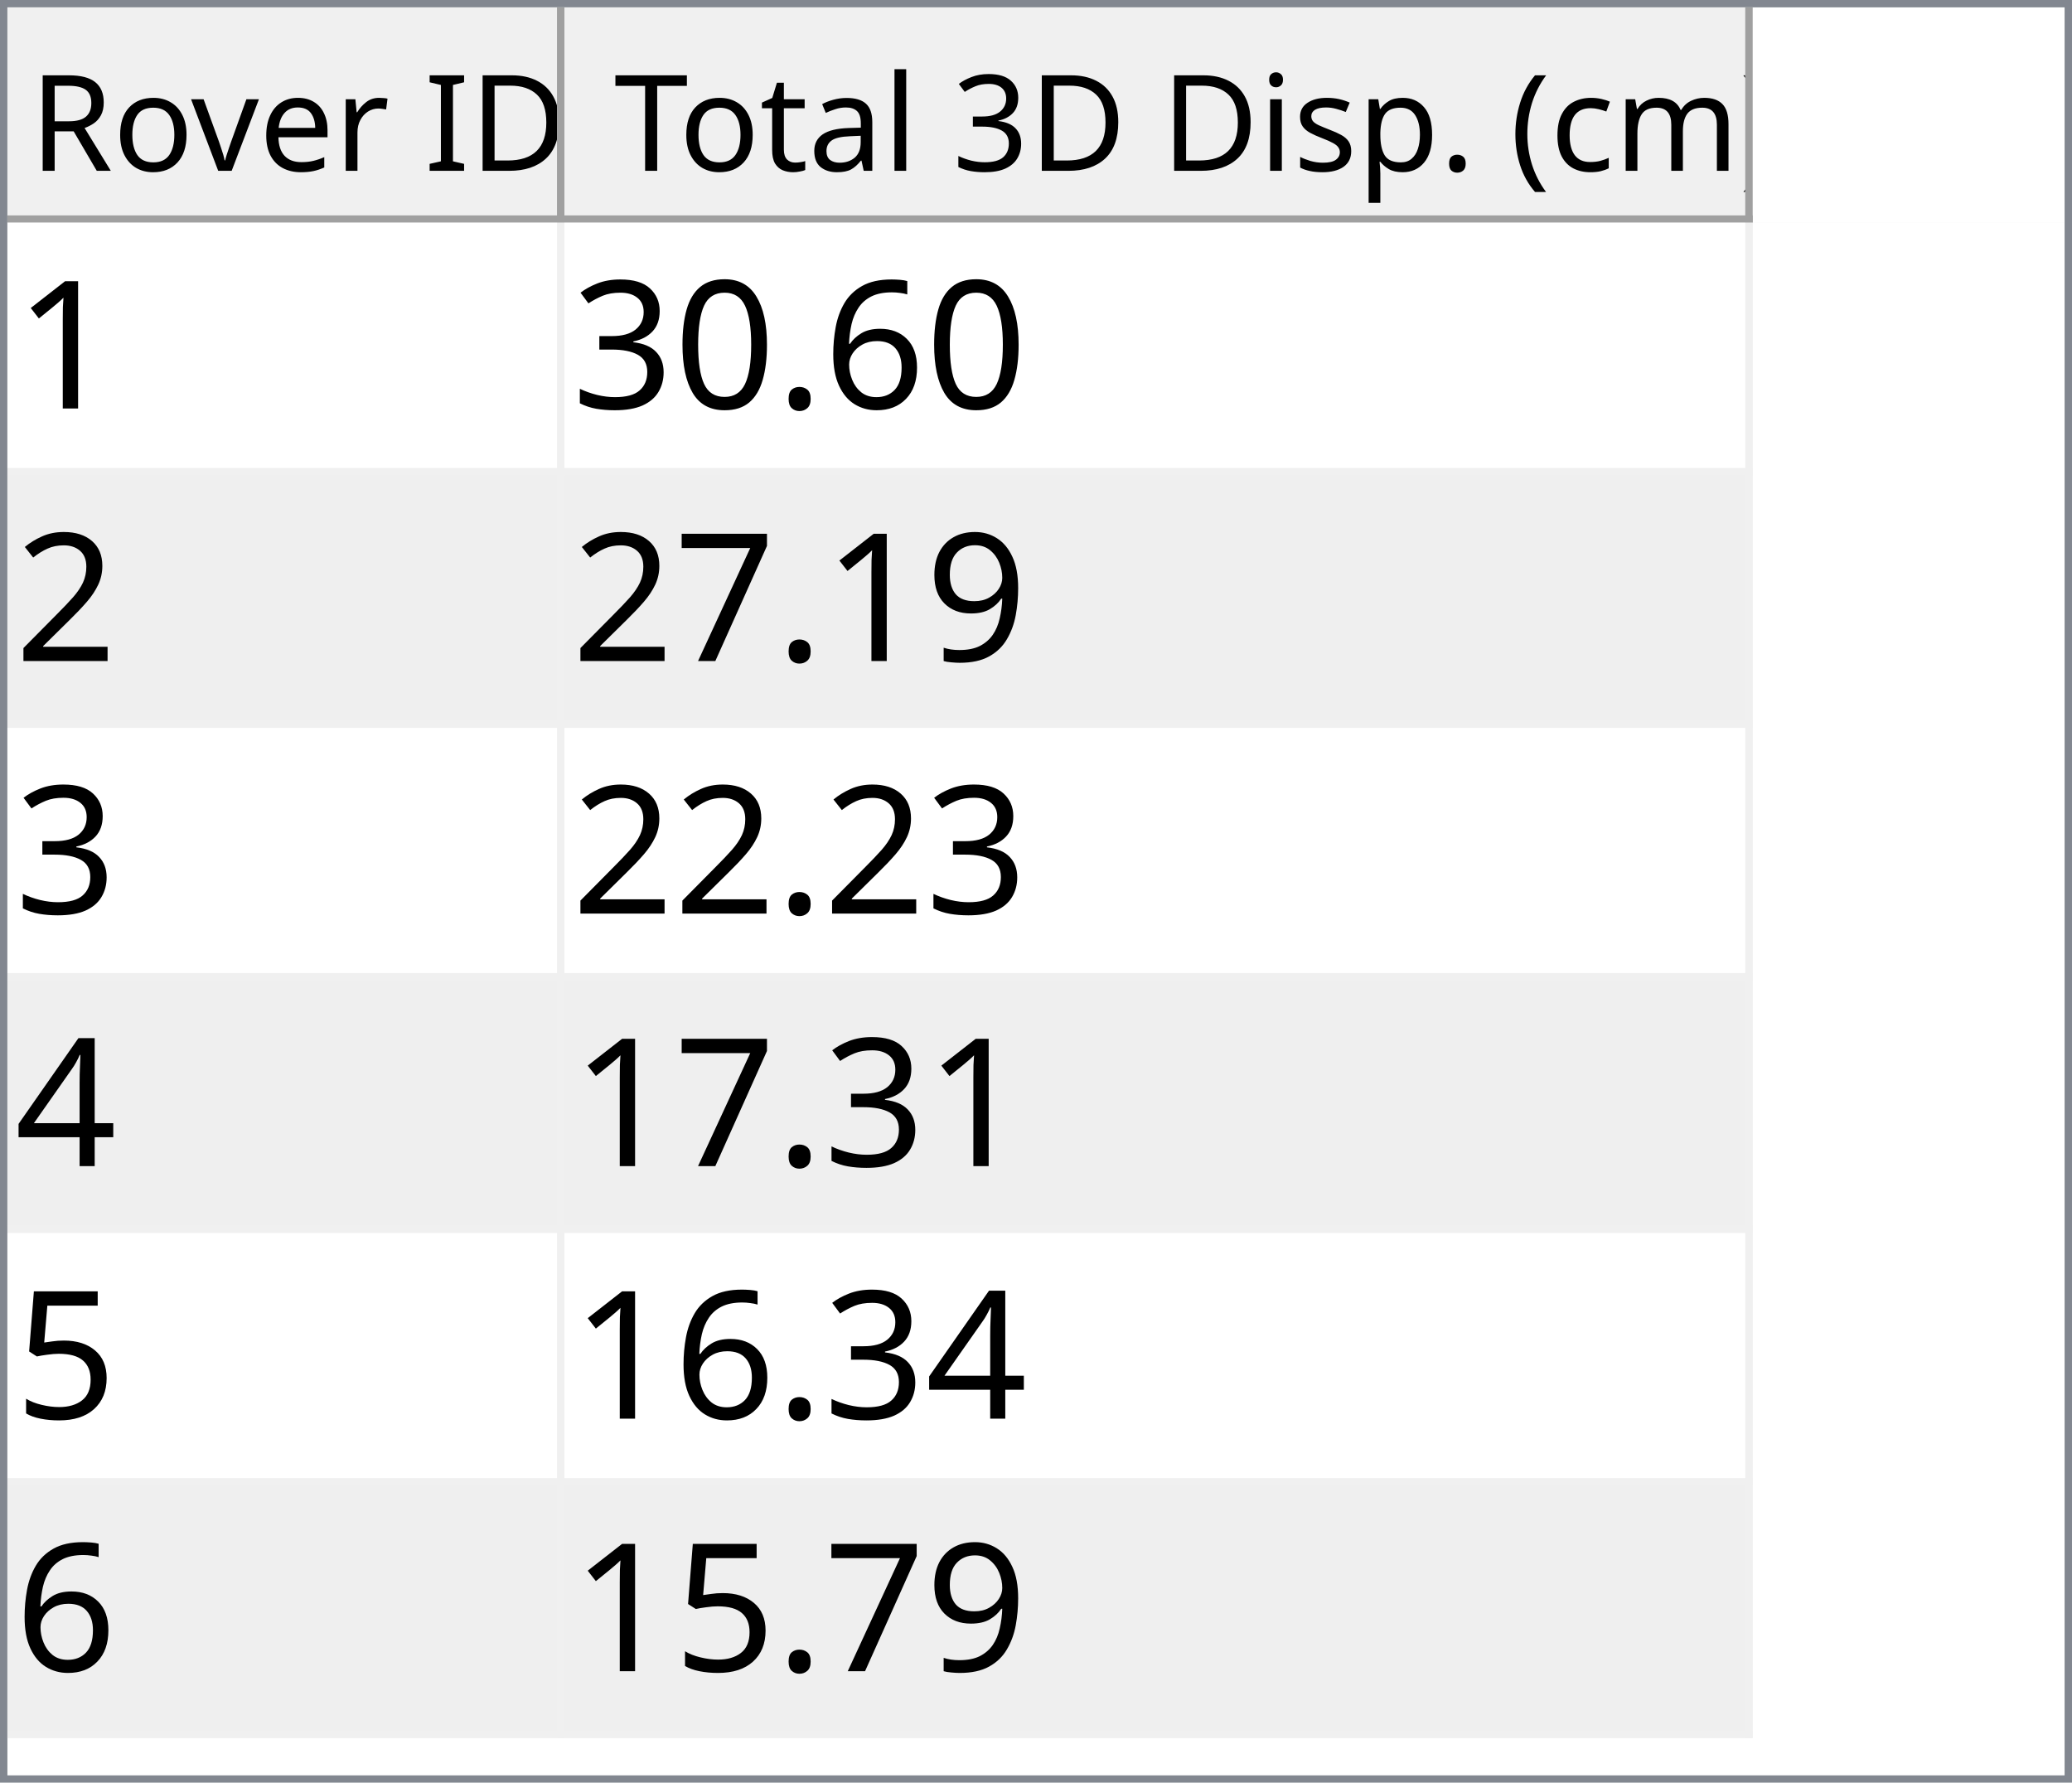
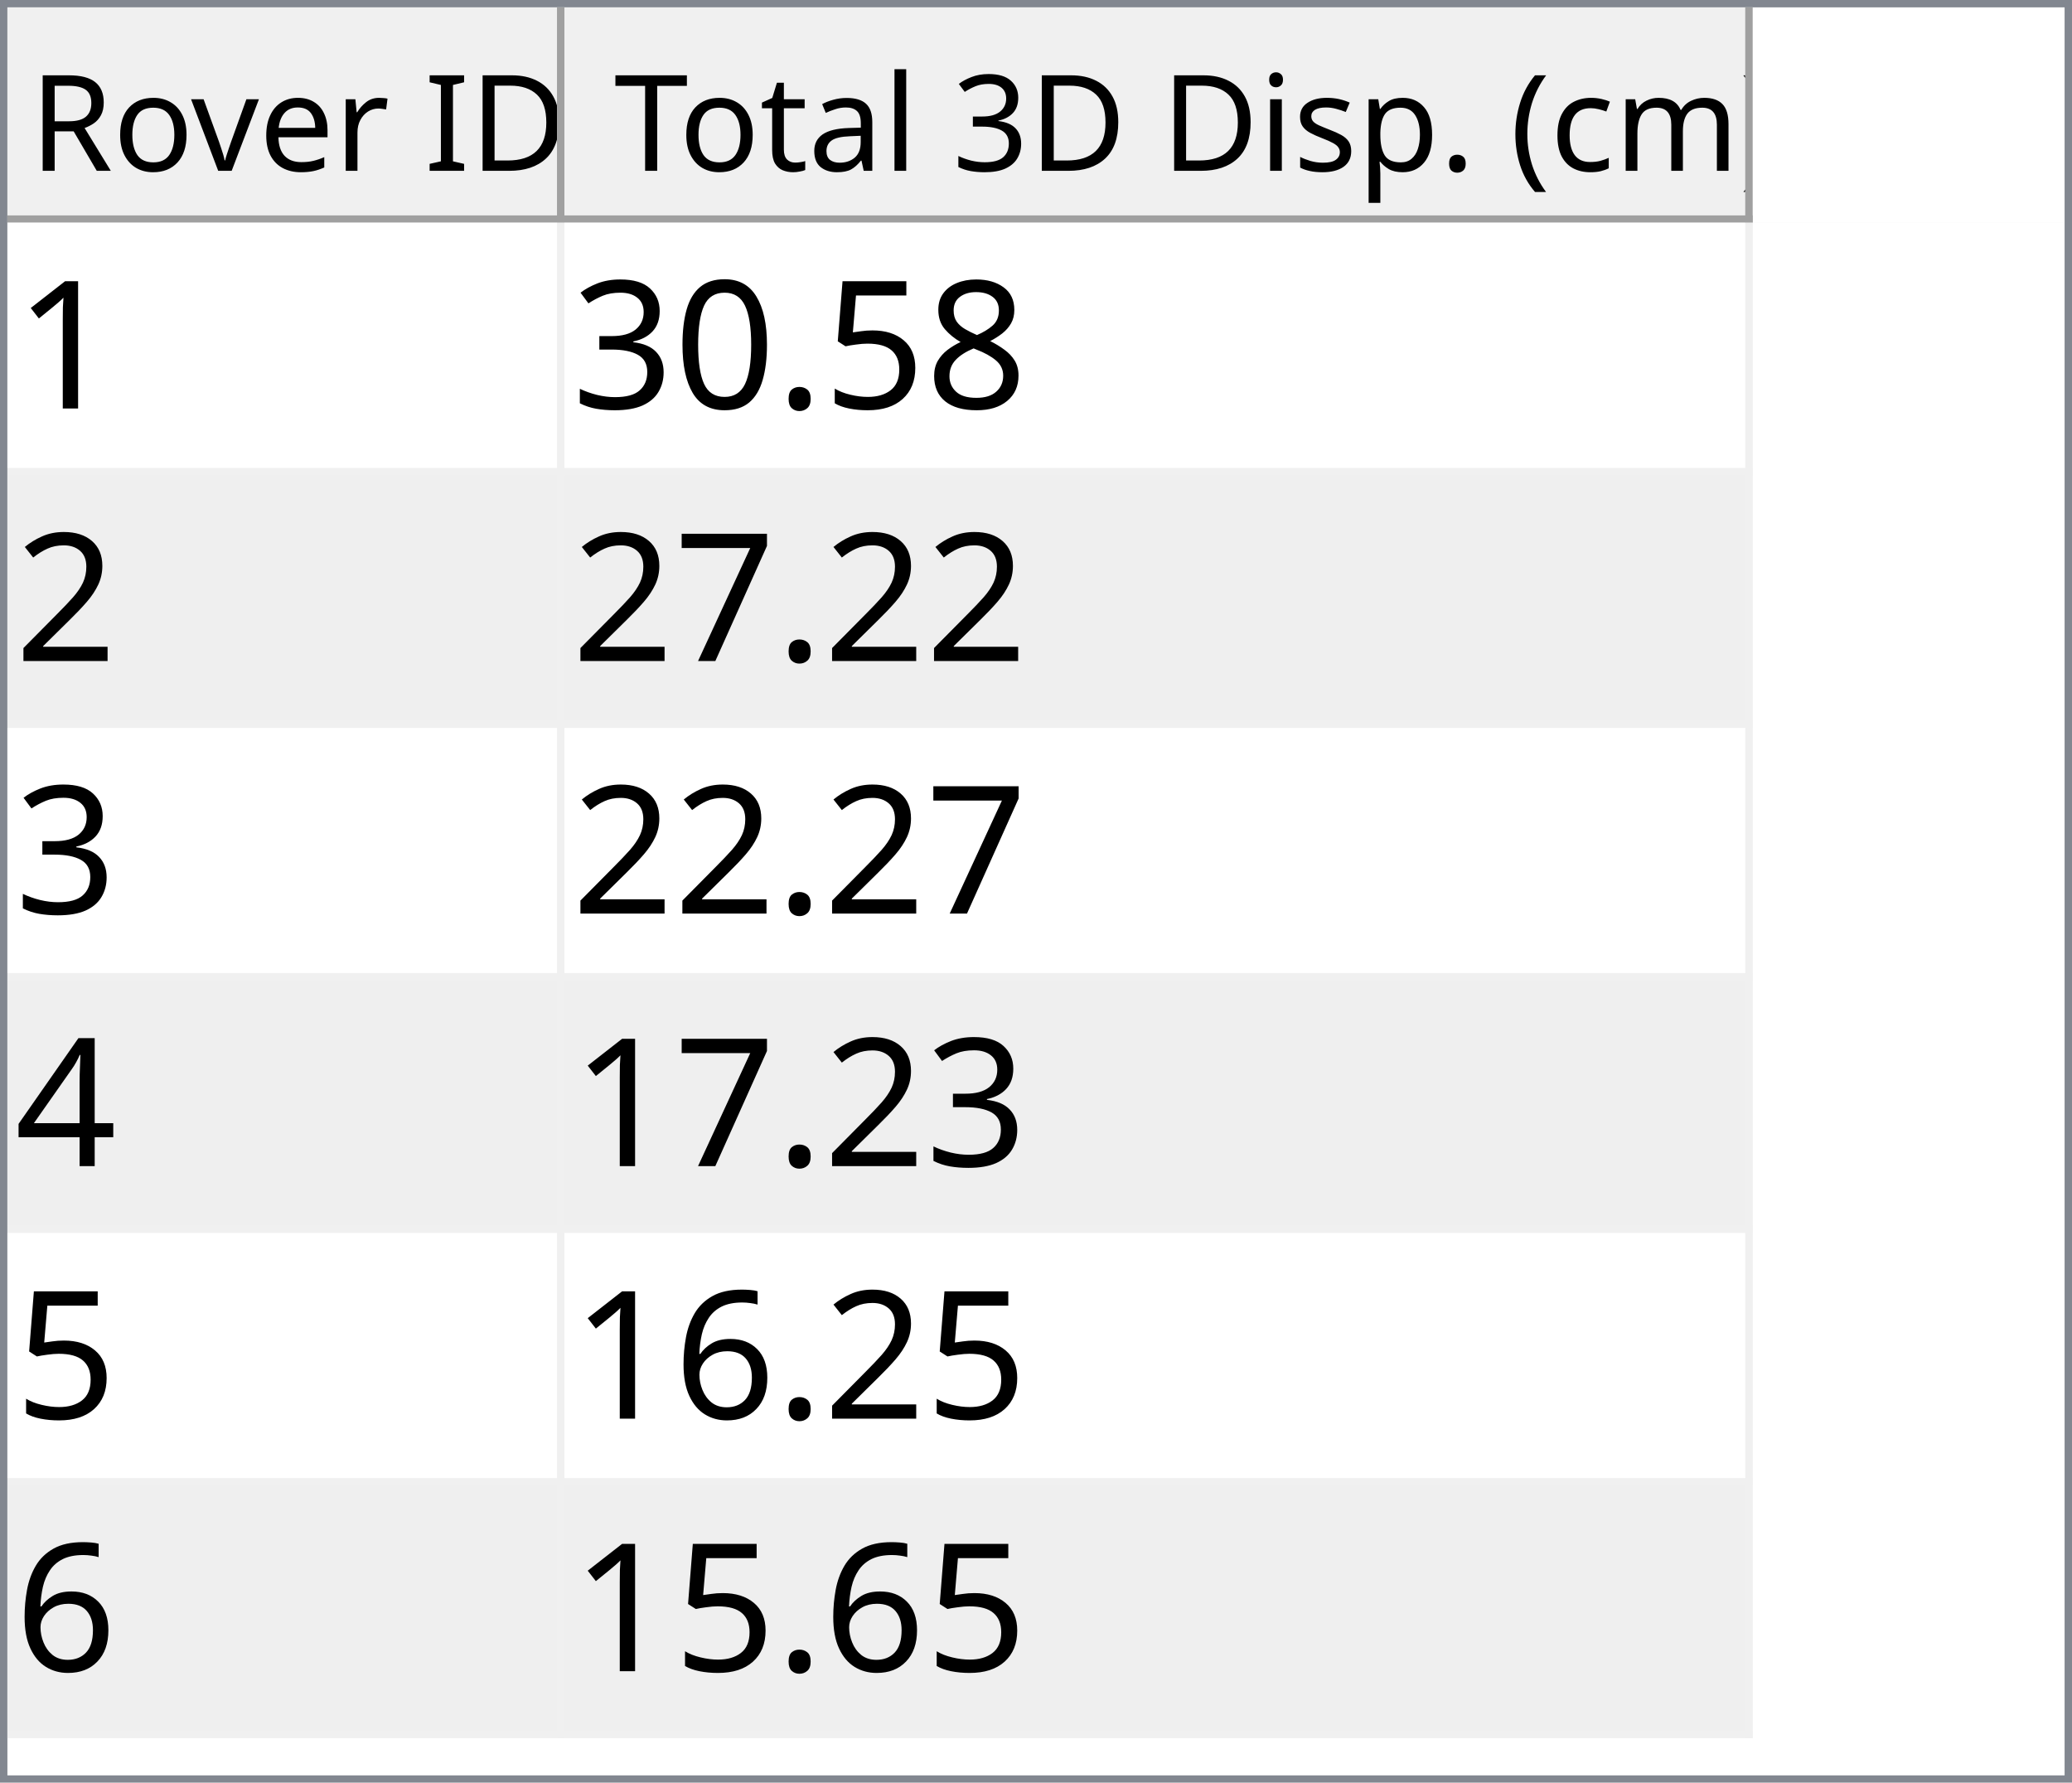
<svg xmlns="http://www.w3.org/2000/svg" style="fill-opacity:1; color-rendering:auto; color-interpolation:auto; text-rendering:auto; stroke:black; stroke-linecap:square; stroke-miterlimit:10; shape-rendering:auto; stroke-opacity:1; fill:black; stroke-dasharray:none; font-weight:normal; stroke-width:1; font-family:'Dialog'; font-style:normal; stroke-linejoin:miter; font-size:12px; stroke-dashoffset:0; image-rendering:auto;" width="279" height="240">
  <defs id="genericDefs" />
  <g>
    <defs id="defs1">
      <clipPath clipPathUnits="userSpaceOnUse" id="clipPath1">
        <path d="M0 0 L279 0 L279 240 L0 240 L0 0 Z" />
      </clipPath>
      <clipPath clipPathUnits="userSpaceOnUse" id="clipPath2">
        <path d="M0 0 L0 240 L279 240 L279 0 Z" />
      </clipPath>
      <clipPath clipPathUnits="userSpaceOnUse" id="clipPath3">
        <path d="M0 0 L0 29 L277 29 L277 0 Z" />
      </clipPath>
      <clipPath clipPathUnits="userSpaceOnUse" id="clipPath4">
        <path d="M0 0 L0 29 L75 29 L75 0 Z" />
      </clipPath>
      <clipPath clipPathUnits="userSpaceOnUse" id="clipPath5">
        <path d="M1 1 L1 28 L74 28 L74 1 Z" />
      </clipPath>
      <clipPath clipPathUnits="userSpaceOnUse" id="clipPath6">
        <path d="M0 0 L0 27 L73 27 L73 0 Z" />
      </clipPath>
      <clipPath clipPathUnits="userSpaceOnUse" id="clipPath7">
        <path d="M-0.5 -0.5 L-0.5 28.5 L74.5 28.5 L74.5 -0.5 Z" />
      </clipPath>
      <clipPath clipPathUnits="userSpaceOnUse" id="clipPath8">
        <path d="M0 0 L0 29 L160 29 L160 0 Z" />
      </clipPath>
      <clipPath clipPathUnits="userSpaceOnUse" id="clipPath9">
        <path d="M1 1 L1 28 L159 28 L159 1 Z" />
      </clipPath>
      <clipPath clipPathUnits="userSpaceOnUse" id="clipPath10">
        <path d="M0 0 L0 27 L158 27 L158 0 Z" />
      </clipPath>
      <clipPath clipPathUnits="userSpaceOnUse" id="clipPath11">
        <path d="M-0.5 -0.5 L-0.5 28.5 L159.5 28.5 L159.5 -0.5 Z" />
      </clipPath>
      <clipPath clipPathUnits="userSpaceOnUse" id="clipPath12">
        <path d="M0 0 L0 209 L277 209 L277 0 Z" />
      </clipPath>
      <clipPath clipPathUnits="userSpaceOnUse" id="clipPath13">
        <path d="M0 0 L0 204 L235 204 L235 0 Z" />
      </clipPath>
      <clipPath clipPathUnits="userSpaceOnUse" id="clipPath14">
        <path d="M-0.5 -0.5 L-0.5 203.5 L234.5 203.5 L234.5 -0.5 Z" />
      </clipPath>
      <clipPath clipPathUnits="userSpaceOnUse" id="clipPath15">
        <path d="M0 0 L0 33 L74 33 L74 0 Z" />
      </clipPath>
      <clipPath clipPathUnits="userSpaceOnUse" id="clipPath16">
        <path d="M0 0 L0 33 L159 33 L159 0 Z" />
      </clipPath>
      <font horiz-adv-x="64.551" id="font1">
        <font-face ascent="107.91" descent="25.098" units-per-em="100" style="font-style:normal; font-family:Segoe UI; font-weight:normal;" />
        <missing-glyph horiz-adv-x="64.551" d="M8.109 0 L8.109 68.266 L56.453 68.266 L56.453 0 L8.109 0 ZM15.328 7.234 L49.219 7.234 L49.219 61.031 L15.328 61.031 L15.328 7.234 Z" />
        <glyph unicode="D" horiz-adv-x="70.117" d="M9.188 0 L9.188 70.016 L28.516 70.016 Q65.531 70.016 65.531 35.891 Q65.531 19.672 55.25 9.836 Q44.969 0 27.734 0 L9.188 0 ZM17.391 62.594 L17.391 7.422 L27.828 7.422 Q41.609 7.422 49.273 14.797 Q56.938 22.172 56.938 35.688 Q56.938 62.594 28.328 62.594 L17.391 62.594 Z" />
        <glyph unicode="I" horiz-adv-x="26.611" d="M17.391 0 L9.188 0 L9.188 70.016 L17.391 70.016 L17.391 0 Z" />
        <glyph unicode=" " horiz-adv-x="27.393" d="" />
        <glyph unicode="r" horiz-adv-x="34.766" d="M34.188 41.891 Q32.078 43.5 28.125 43.5 Q23 43.5 19.555 38.672 Q16.109 33.844 16.109 25.484 L16.109 0 L8.109 0 L8.109 50 L16.109 50 L16.109 39.703 L16.312 39.703 Q18.016 44.969 21.531 47.922 Q25.047 50.875 29.391 50.875 Q32.516 50.875 34.188 50.203 L34.188 41.891 Z" />
        <glyph unicode="e" horiz-adv-x="52.295" d="M48.297 23 L12.984 23 Q13.188 14.656 17.484 10.109 Q21.781 5.562 29.297 5.562 Q37.75 5.562 44.828 11.141 L44.828 3.609 Q38.234 -1.172 27.391 -1.172 Q16.797 -1.172 10.742 5.641 Q4.688 12.453 4.688 24.812 Q4.688 36.469 11.305 43.82 Q17.922 51.172 27.734 51.172 Q37.547 51.172 42.922 44.828 Q48.297 38.484 48.297 27.203 L48.297 23 ZM40.094 29.781 Q40.047 36.719 36.75 40.578 Q33.453 44.438 27.594 44.438 Q21.922 44.438 17.969 40.383 Q14.016 36.328 13.094 29.781 L40.094 29.781 Z" />
        <glyph unicode="v" horiz-adv-x="47.9" d="M47.406 50 L27.484 0 L19.625 0 L0.688 50 L9.469 50 L22.172 13.672 Q23.578 9.672 23.922 6.688 L24.125 6.688 Q24.609 10.453 25.688 13.484 L38.969 50 L47.406 50 Z" />
        <glyph unicode="o" horiz-adv-x="58.594" d="M29 -1.172 Q17.922 -1.172 11.305 5.836 Q4.688 12.844 4.688 24.422 Q4.688 37.016 11.57 44.094 Q18.453 51.172 30.172 51.172 Q41.359 51.172 47.633 44.289 Q53.906 37.406 53.906 25.203 Q53.906 13.234 47.141 6.031 Q40.375 -1.172 29 -1.172 ZM29.594 44.438 Q21.875 44.438 17.383 39.188 Q12.891 33.938 12.891 24.703 Q12.891 15.828 17.43 10.695 Q21.969 5.562 29.594 5.562 Q37.359 5.562 41.531 10.594 Q45.703 15.625 45.703 24.906 Q45.703 34.281 41.531 39.359 Q37.359 44.438 29.594 44.438 Z" />
        <glyph unicode="R" horiz-adv-x="59.814" d="M59.375 0 L49.609 0 L37.891 19.625 Q36.281 22.359 34.766 24.289 Q33.25 26.219 31.664 27.438 Q30.078 28.656 28.25 29.219 Q26.422 29.781 24.125 29.781 L17.391 29.781 L17.391 0 L9.188 0 L9.188 70.016 L30.078 70.016 Q34.672 70.016 38.555 68.867 Q42.438 67.719 45.289 65.375 Q48.141 63.031 49.758 59.547 Q51.375 56.062 51.375 51.375 Q51.375 47.703 50.273 44.656 Q49.172 41.609 47.148 39.211 Q45.125 36.812 42.266 35.133 Q39.406 33.453 35.844 32.516 L35.844 32.328 Q37.594 31.547 38.891 30.547 Q40.188 29.547 41.359 28.18 Q42.531 26.812 43.68 25.078 Q44.828 23.344 46.234 21.047 L59.375 0 ZM17.391 62.594 L17.391 37.203 L28.516 37.203 Q31.594 37.203 34.203 38.133 Q36.812 39.062 38.719 40.797 Q40.625 42.531 41.703 45.047 Q42.781 47.562 42.781 50.688 Q42.781 56.297 39.141 59.445 Q35.5 62.594 28.609 62.594 L17.391 62.594 Z" />
        <glyph unicode=")" horiz-adv-x="30.176" d="M8.297 -15.922 L1.172 -15.922 Q16.406 2.344 16.406 26.812 Q16.406 51.469 1.078 70.016 L8.297 70.016 Q23.531 52.156 23.531 26.703 Q23.531 1.375 8.297 -15.922 Z" />
        <glyph unicode="m" horiz-adv-x="86.133" d="M79.109 0 L71.094 0 L71.094 28.719 Q71.094 37.016 68.531 40.727 Q65.969 44.438 59.906 44.438 Q54.781 44.438 51.195 39.75 Q47.609 35.062 47.609 28.516 L47.609 0 L39.594 0 L39.594 29.688 Q39.594 44.438 28.219 44.438 Q22.953 44.438 19.531 40.016 Q16.109 35.594 16.109 28.516 L16.109 0 L8.109 0 L8.109 50 L16.109 50 L16.109 42.094 L16.312 42.094 Q21.625 51.172 31.844 51.172 Q36.969 51.172 40.773 48.312 Q44.578 45.453 46 40.828 Q51.562 51.172 62.594 51.172 Q79.109 51.172 79.109 30.812 L79.109 0 Z" />
        <glyph unicode="c" horiz-adv-x="46.191" d="M42.188 2.297 Q36.422 -1.172 28.516 -1.172 Q17.828 -1.172 11.258 5.789 Q4.688 12.75 4.688 23.828 Q4.688 36.188 11.766 43.68 Q18.844 51.172 30.672 51.172 Q37.25 51.172 42.281 48.734 L42.281 40.531 Q36.719 44.438 30.375 44.438 Q22.703 44.438 17.797 38.945 Q12.891 33.453 12.891 24.516 Q12.891 15.719 17.508 10.641 Q22.125 5.562 29.891 5.562 Q36.422 5.562 42.188 9.906 L42.188 2.297 Z" />
        <glyph unicode="(" horiz-adv-x="30.176" d="M29.109 -15.922 L21.969 -15.922 Q6.844 1.375 6.844 26.703 Q6.844 52.156 21.969 70.016 L29.203 70.016 Q13.875 51.469 13.875 26.812 Q13.875 2.344 29.109 -15.922 Z" />
        <glyph unicode="." horiz-adv-x="21.68" d="M10.891 -1.078 Q8.641 -1.078 7.055 0.539 Q5.469 2.156 5.469 4.391 Q5.469 6.641 7.055 8.273 Q8.641 9.906 10.891 9.906 Q13.188 9.906 14.797 8.273 Q16.406 6.641 16.406 4.391 Q16.406 2.156 14.797 0.539 Q13.188 -1.078 10.891 -1.078 Z" />
        <glyph unicode="p" horiz-adv-x="58.789" d="M16.312 7.234 L16.109 7.234 L16.109 -23 L8.109 -23 L8.109 50 L16.109 50 L16.109 41.219 L16.312 41.219 Q22.219 51.172 33.594 51.172 Q43.266 51.172 48.688 44.461 Q54.109 37.75 54.109 26.469 Q54.109 13.922 48 6.375 Q41.891 -1.172 31.297 -1.172 Q21.578 -1.172 16.312 7.234 ZM16.109 27.391 L16.109 20.406 Q16.109 14.203 20.141 9.883 Q24.172 5.562 30.375 5.562 Q37.641 5.562 41.773 11.133 Q45.906 16.703 45.906 26.609 Q45.906 34.969 42.047 39.703 Q38.188 44.438 31.594 44.438 Q24.609 44.438 20.359 39.578 Q16.109 34.719 16.109 27.391 Z" />
        <glyph unicode="s" horiz-adv-x="42.432" d="M5.078 1.812 L5.078 10.406 Q11.625 5.562 19.484 5.562 Q30.031 5.562 30.031 12.594 Q30.031 14.594 29.125 15.992 Q28.219 17.391 26.68 18.461 Q25.141 19.531 23.07 20.383 Q21 21.234 18.609 22.172 Q15.281 23.484 12.766 24.828 Q10.25 26.172 8.57 27.859 Q6.891 29.547 6.031 31.695 Q5.172 33.844 5.172 36.719 Q5.172 40.234 6.789 42.945 Q8.406 45.656 11.086 47.484 Q13.766 49.312 17.211 50.242 Q20.656 51.172 24.312 51.172 Q30.812 51.172 35.938 48.922 L35.938 40.828 Q30.422 44.438 23.25 44.438 Q21 44.438 19.195 43.922 Q17.391 43.406 16.094 42.477 Q14.797 41.547 14.086 40.258 Q13.375 38.969 13.375 37.406 Q13.375 35.453 14.086 34.133 Q14.797 32.812 16.164 31.789 Q17.531 30.766 19.484 29.938 Q21.438 29.109 23.922 28.125 Q27.25 26.859 29.883 25.516 Q32.516 24.172 34.375 22.484 Q36.234 20.797 37.234 18.602 Q38.234 16.406 38.234 13.375 Q38.234 9.672 36.602 6.938 Q34.969 4.203 32.234 2.398 Q29.5 0.594 25.93 -0.289 Q22.359 -1.172 18.453 -1.172 Q10.75 -1.172 5.078 1.812 Z" />
        <glyph unicode="i" horiz-adv-x="24.219" d="M12.203 62.703 Q10.062 62.703 8.547 64.164 Q7.031 65.625 7.031 67.875 Q7.031 70.125 8.547 71.609 Q10.062 73.094 12.203 73.094 Q14.406 73.094 15.945 71.609 Q17.484 70.125 17.484 67.875 Q17.484 65.719 15.945 64.211 Q14.406 62.703 12.203 62.703 ZM16.109 0 L8.109 0 L8.109 50 L16.109 50 L16.109 0 Z" />
        <glyph unicode="3" horiz-adv-x="53.906" d="M46.531 19.828 Q46.531 15.094 44.75 11.211 Q42.969 7.328 39.719 4.57 Q36.469 1.812 31.93 0.297 Q27.391 -1.219 21.922 -1.219 Q11.922 -1.219 6 2.594 L6 11.188 Q13.094 5.609 22.219 5.609 Q25.875 5.609 28.828 6.539 Q31.781 7.469 33.906 9.227 Q36.031 10.984 37.18 13.477 Q38.328 15.969 38.328 19.094 Q38.328 32.812 18.797 32.812 L12.984 32.812 L12.984 39.594 L18.5 39.594 Q35.797 39.594 35.797 52.484 Q35.797 64.406 22.609 64.406 Q15.188 64.406 8.688 59.422 L8.688 67.188 Q15.375 71.188 24.609 71.188 Q29 71.188 32.57 69.969 Q36.141 68.75 38.68 66.555 Q41.219 64.359 42.609 61.281 Q44 58.203 44 54.5 Q44 40.672 30.031 36.719 L30.031 36.531 Q33.594 36.141 36.625 34.797 Q39.656 33.453 41.852 31.305 Q44.047 29.156 45.289 26.25 Q46.531 23.344 46.531 19.828 Z" />
        <glyph unicode="l" horiz-adv-x="24.219" d="M16.109 0 L8.109 0 L8.109 74.031 L16.109 74.031 L16.109 0 Z" />
        <glyph unicode="a" horiz-adv-x="50.879" d="M43.891 0 L35.891 0 L35.891 7.812 L35.688 7.812 Q30.469 -1.172 20.312 -1.172 Q12.844 -1.172 8.617 2.781 Q4.391 6.734 4.391 13.281 Q4.391 27.297 20.906 29.594 L35.891 31.688 Q35.891 44.438 25.594 44.438 Q16.547 44.438 9.281 38.281 L9.281 46.484 Q16.656 51.172 26.266 51.172 Q43.891 51.172 43.891 32.516 L43.891 0 ZM35.891 25.297 L23.828 23.641 Q18.266 22.859 15.43 20.875 Q12.594 18.891 12.594 13.875 Q12.594 10.203 15.211 7.883 Q17.828 5.562 22.172 5.562 Q28.125 5.562 32.008 9.742 Q35.891 13.922 35.891 20.312 L35.891 25.297 Z" />
        <glyph unicode="t" horiz-adv-x="33.887" d="M31.297 0.484 Q28.469 -1.078 23.828 -1.078 Q10.688 -1.078 10.688 13.578 L10.688 43.172 L2.094 43.172 L2.094 50 L10.688 50 L10.688 62.203 L18.703 64.797 L18.703 50 L31.297 50 L31.297 43.172 L18.703 43.172 L18.703 14.984 Q18.703 9.969 20.414 7.82 Q22.125 5.672 26.078 5.672 Q29.109 5.672 31.297 7.328 L31.297 0.484 Z" />
        <glyph unicode="T" horiz-adv-x="52.393" d="M50.594 62.594 L30.375 62.594 L30.375 0 L22.172 0 L22.172 62.594 L2 62.594 L2 70.016 L50.594 70.016 L50.594 62.594 Z" />
      </font>
      <font horiz-adv-x="75.0" id="font2">
        <font-face ascent="100.537" descent="21.973" units-per-em="100" style="font-style:normal; font-family:sans-serif; font-weight:normal;" />
        <missing-glyph horiz-adv-x="75.0" d="M12.5 0 L12.5 62.5 L62.5 62.5 L62.5 0 L12.5 0 ZM14.062 1.562 L60.938 1.562 L60.938 60.938 L14.062 60.938 L14.062 1.562 Z" />
        <glyph unicode="1" horiz-adv-x="55.615" d="M37.25 0 L28.469 0 L28.469 56 Q25.297 52.984 20.141 49.953 Q14.984 46.922 10.891 45.406 L10.891 53.906 Q18.266 57.375 23.781 62.305 Q29.297 67.234 31.594 71.875 L37.25 71.875 L37.25 0 Z" />
-         <glyph unicode="6" horiz-adv-x="55.615" d="M49.75 54.047 L41.016 53.375 Q39.844 58.547 37.703 60.891 Q34.125 64.656 28.906 64.656 Q24.703 64.656 21.531 62.312 Q17.391 59.281 14.992 53.469 Q12.594 47.656 12.5 36.922 Q15.672 41.75 20.266 44.094 Q24.859 46.438 29.891 46.438 Q38.672 46.438 44.852 39.969 Q51.031 33.5 51.031 23.25 Q51.031 16.5 48.125 10.719 Q45.219 4.938 40.141 1.859 Q35.062 -1.219 28.609 -1.219 Q17.625 -1.219 10.695 6.859 Q3.766 14.938 3.766 33.5 Q3.766 54.25 11.422 63.672 Q18.109 71.875 29.438 71.875 Q37.891 71.875 43.289 67.141 Q48.688 62.406 49.75 54.047 ZM13.875 23.188 Q13.875 18.656 15.797 14.508 Q17.719 10.359 21.188 8.18 Q24.656 6 28.469 6 Q34.031 6 38.039 10.492 Q42.047 14.984 42.047 22.703 Q42.047 30.125 38.086 34.398 Q34.125 38.672 28.125 38.672 Q22.172 38.672 18.023 34.398 Q13.875 30.125 13.875 23.188 Z" />
+         <glyph unicode="8" horiz-adv-x="55.615" d="M17.672 38.812 Q12.203 40.828 9.57 44.539 Q6.938 48.25 6.938 53.422 Q6.938 61.234 12.555 66.555 Q18.172 71.875 27.484 71.875 Q36.859 71.875 42.578 66.43 Q48.297 60.984 48.297 53.172 Q48.297 48.188 45.68 44.508 Q43.062 40.828 37.75 38.812 Q44.344 36.672 47.781 31.883 Q51.219 27.094 51.219 20.453 Q51.219 11.281 44.727 5.031 Q38.234 -1.219 27.641 -1.219 Q17.047 -1.219 10.547 5.055 Q4.047 11.328 4.047 20.703 Q4.047 27.688 7.594 32.398 Q11.141 37.109 17.672 38.812 ZM15.922 53.719 Q15.922 48.641 19.195 45.414 Q22.469 42.188 27.688 42.188 Q32.766 42.188 36.016 45.383 Q39.266 48.578 39.266 53.219 Q39.266 58.062 35.914 61.359 Q32.562 64.656 27.594 64.656 Q22.562 64.656 19.242 61.43 Q15.922 58.203 15.922 53.719 ZM13.094 20.656 Q13.094 16.891 14.875 13.375 Q16.656 9.859 20.172 7.93 Q23.688 6 27.734 6 Q34.031 6 38.133 10.055 Q42.234 14.109 42.234 20.359 Q42.234 26.703 38.016 30.859 Q33.797 35.016 27.438 35.016 Q21.234 35.016 17.164 30.914 Q13.094 26.812 13.094 20.656 Z" />
+         <glyph unicode="5" horiz-adv-x="55.615" d="M4.156 18.75 L13.375 19.531 Q14.406 12.797 18.141 9.398 Q21.875 6 27.156 6 Q33.5 6 37.891 10.789 Q42.281 15.578 42.281 23.484 Q42.281 31 38.062 35.352 Q33.844 39.703 27 39.703 Q22.75 39.703 19.336 37.773 Q15.922 35.844 13.969 32.766 L5.719 33.844 L12.641 70.609 L48.25 70.609 L48.25 62.203 L19.672 62.203 L15.828 42.969 Q22.266 47.469 29.344 47.469 Q38.719 47.469 45.164 40.969 Q51.609 34.469 51.609 24.266 Q51.609 14.547 45.953 7.469 Q39.062 -1.219 27.156 -1.219 Q17.391 -1.219 11.211 4.25 Q5.031 9.719 4.156 18.75 Z" />
        <glyph unicode="." horiz-adv-x="27.783" d="M9.078 0 L9.078 10.016 L19.094 10.016 L19.094 0 L9.078 0 Z" />
        <glyph unicode="0" horiz-adv-x="55.615" d="M4.156 35.297 Q4.156 48 6.766 55.742 Q9.375 63.484 14.523 67.68 Q19.672 71.875 27.484 71.875 Q33.25 71.875 37.594 69.555 Q41.938 67.234 44.773 62.867 Q47.609 58.5 49.219 52.227 Q50.828 45.953 50.828 35.297 Q50.828 22.703 48.242 14.969 Q45.656 7.234 40.508 3.008 Q35.359 -1.219 27.484 -1.219 Q17.141 -1.219 11.234 6.203 Q4.156 15.141 4.156 35.297 ZM13.188 35.297 Q13.188 17.672 17.312 11.836 Q21.438 6 27.484 6 Q33.547 6 37.672 11.859 Q41.797 17.719 41.797 35.297 Q41.797 52.984 37.672 58.789 Q33.547 64.594 27.391 64.594 Q21.344 64.594 17.719 59.469 Q13.188 52.938 13.188 35.297 Z" />
        <glyph unicode="3" horiz-adv-x="55.615" d="M4.203 18.891 L12.984 20.062 Q14.5 12.594 18.141 9.297 Q21.781 6 27 6 Q33.203 6 37.477 10.297 Q41.75 14.594 41.75 20.953 Q41.75 27 37.797 30.93 Q33.844 34.859 27.734 34.859 Q25.25 34.859 21.531 33.891 L22.516 41.609 Q23.391 41.5 23.922 41.5 Q29.547 41.5 34.039 44.43 Q38.531 47.359 38.531 53.469 Q38.531 58.297 35.258 61.477 Q31.984 64.656 26.812 64.656 Q21.688 64.656 18.266 61.43 Q14.844 58.203 13.875 51.766 L5.078 53.328 Q6.688 62.156 12.398 67.016 Q18.109 71.875 26.609 71.875 Q32.469 71.875 37.398 69.359 Q42.328 66.844 44.945 62.5 Q47.562 58.156 47.562 53.266 Q47.562 48.641 45.07 44.828 Q42.578 41.016 37.703 38.766 Q44.047 37.312 47.562 32.695 Q51.078 28.078 51.078 21.141 Q51.078 11.766 44.242 5.25 Q37.406 -1.266 26.953 -1.266 Q17.531 -1.266 11.305 4.352 Q5.078 9.969 4.203 18.891 Z" />
        <glyph unicode="2" horiz-adv-x="55.615" d="M50.344 8.453 L50.344 0 L3.031 0 Q2.938 3.172 4.047 6.109 Q5.859 10.938 9.836 15.625 Q13.812 20.312 21.344 26.469 Q33.016 36.031 37.117 41.625 Q41.219 47.219 41.219 52.203 Q41.219 57.422 37.477 61.008 Q33.734 64.594 27.734 64.594 Q21.391 64.594 17.578 60.789 Q13.766 56.984 13.719 50.25 L4.688 51.172 Q5.609 61.281 11.664 66.578 Q17.719 71.875 27.938 71.875 Q38.234 71.875 44.242 66.164 Q50.25 60.453 50.25 52 Q50.25 47.703 48.492 43.555 Q46.734 39.406 42.656 34.812 Q38.578 30.219 29.109 22.219 Q21.188 15.578 18.945 13.211 Q16.703 10.844 15.234 8.453 L50.344 8.453 Z" />
-         <glyph unicode="9" horiz-adv-x="55.615" d="M5.469 16.547 L13.922 17.328 Q14.984 11.375 18.016 8.688 Q21.047 6 25.781 6 Q29.828 6 32.883 7.859 Q35.938 9.719 37.891 12.82 Q39.844 15.922 41.164 21.195 Q42.484 26.469 42.484 31.938 Q42.484 32.516 42.438 33.688 Q39.797 29.5 35.234 26.883 Q30.672 24.266 25.344 24.266 Q16.453 24.266 10.305 30.711 Q4.156 37.156 4.156 47.703 Q4.156 58.594 10.578 65.234 Q17 71.875 26.656 71.875 Q33.641 71.875 39.43 68.117 Q45.219 64.359 48.219 57.398 Q51.219 50.438 51.219 37.25 Q51.219 23.531 48.242 15.406 Q45.266 7.281 39.383 3.031 Q33.5 -1.219 25.594 -1.219 Q17.188 -1.219 11.867 3.445 Q6.547 8.109 5.469 16.547 ZM41.453 48.141 Q41.453 55.719 37.43 60.156 Q33.406 64.594 27.734 64.594 Q21.875 64.594 17.531 59.812 Q13.188 55.031 13.188 47.406 Q13.188 40.578 17.312 36.305 Q21.438 32.031 27.484 32.031 Q33.594 32.031 37.523 36.305 Q41.453 40.578 41.453 48.141 Z" />
        <glyph unicode="7" horiz-adv-x="55.615" d="M4.734 62.203 L4.734 70.656 L51.078 70.656 L51.078 63.812 Q44.234 56.547 37.523 44.484 Q30.812 32.422 27.156 19.672 Q24.516 10.688 23.781 0 L14.75 0 Q14.891 8.453 18.062 20.414 Q21.234 32.375 27.172 43.484 Q33.109 54.594 39.797 62.203 L4.734 62.203 Z" />
        <glyph unicode="4" horiz-adv-x="55.615" d="M32.328 0 L32.328 17.141 L1.266 17.141 L1.266 25.203 L33.938 71.578 L41.109 71.578 L41.109 25.203 L50.781 25.203 L50.781 17.141 L41.109 17.141 L41.109 0 L32.328 0 ZM32.328 25.203 L32.328 57.469 L9.906 25.203 L32.328 25.203 Z" />
-         <glyph unicode="5" horiz-adv-x="55.615" d="M4.156 18.75 L13.375 19.531 Q14.406 12.797 18.141 9.398 Q21.875 6 27.156 6 Q33.5 6 37.891 10.789 Q42.281 15.578 42.281 23.484 Q42.281 31 38.062 35.352 Q33.844 39.703 27 39.703 Q22.75 39.703 19.336 37.773 Q15.922 35.844 13.969 32.766 L5.719 33.844 L12.641 70.609 L48.25 70.609 L48.25 62.203 L19.672 62.203 L15.828 42.969 Q22.266 47.469 29.344 47.469 Q38.719 47.469 45.164 40.969 Q51.609 34.469 51.609 24.266 Q51.609 14.547 45.953 7.469 Q39.062 -1.219 27.156 -1.219 Q17.391 -1.219 11.211 4.25 Q5.031 9.719 4.156 18.75 Z" />
+         <glyph unicode="6" horiz-adv-x="55.615" d="M49.75 54.047 L41.016 53.375 Q39.844 58.547 37.703 60.891 Q34.125 64.656 28.906 64.656 Q24.703 64.656 21.531 62.312 Q17.391 59.281 14.992 53.469 Q12.594 47.656 12.5 36.922 Q15.672 41.75 20.266 44.094 Q24.859 46.438 29.891 46.438 Q38.672 46.438 44.852 39.969 Q51.031 33.5 51.031 23.25 Q51.031 16.5 48.125 10.719 Q45.219 4.938 40.141 1.859 Q35.062 -1.219 28.609 -1.219 Q17.625 -1.219 10.695 6.859 Q3.766 14.938 3.766 33.5 Q3.766 54.25 11.422 63.672 Q18.109 71.875 29.438 71.875 Q37.891 71.875 43.289 67.141 Q48.688 62.406 49.75 54.047 ZM13.875 23.188 Q13.875 18.656 15.797 14.508 Q17.719 10.359 21.188 8.18 Q24.656 6 28.469 6 Q34.031 6 38.039 10.492 Q42.047 14.984 42.047 22.703 Q42.047 30.125 38.086 34.398 Q34.125 38.672 28.125 38.672 Q22.172 38.672 18.023 34.398 Q13.875 30.125 13.875 23.188 Z" />
      </font>
    </defs>
    <g style="fill:white; stroke:white;">
      <rect x="0" y="0" width="279" style="clip-path:url(#clipPath1); stroke:none;" height="240" />
    </g>
    <g style="fill:white; text-rendering:optimizeSpeed; color-rendering:optimizeSpeed; image-rendering:optimizeSpeed; shape-rendering:crispEdges; stroke:white; color-interpolation:sRGB;">
      <rect x="0" width="279" height="240" y="0" style="stroke:none;" />
      <path style="stroke:none;" d="M0 240 L279 240 L279 0 L0 0 Z" />
    </g>
    <g style="fill:rgb(240,240,240); font-size:18px; font-family:'Segoe UI'; stroke:rgb(240,240,240);">
      <rect x="0" y="0" width="279" style="clip-path:url(#clipPath2); stroke:none;" height="240" />
    </g>
    <g style="fill:rgb(130,135,144); font-size:18px; font-family:'Segoe UI'; stroke:rgb(130,135,144);">
      <path d="M0 0 L279 0 L279 240 L0 240 L0 0 ZM1 1 L278 1 L278 239 L1 239 L1 1 Z" style="fill-rule:evenodd; clip-path:url(#clipPath2); stroke:none;" />
    </g>
    <g style="fill:white; font-size:18px; font-family:'Segoe UI'; stroke:white;" transform="translate(1,1)">
      <rect x="0" y="0" width="277" style="clip-path:url(#clipPath3); stroke:none;" height="29" />
    </g>
    <g style="fill:rgb(240,240,240); font-size:18px; font-family:'Segoe UI'; stroke:rgb(240,240,240);" transform="translate(1,1)">
      <rect x="0" y="0" width="75" style="clip-path:url(#clipPath4); stroke:none;" height="29" />
    </g>
    <g style="font-family:'Segoe UI'; font-size:18px;" transform="translate(2,2)">
      <text x="2" xml:space="preserve" y="21" style="clip-path:url(#clipPath6); stroke:none;">Rover ID</text>
    </g>
    <g transform="translate(1.5,1.5)" style="fill:rgb(160,160,160); font-size:18px; font-family:'Segoe UI'; stroke:rgb(160,160,160); stroke-linejoin:bevel;">
      <line x1="74" x2="74" y1="0" style="fill:none; clip-path:url(#clipPath7);" y2="28" />
    </g>
    <g transform="matrix(1,0,0,1,1,1) translate(0.5,0.5)" style="fill:rgb(160,160,160); font-size:18px; font-family:'Segoe UI'; stroke:rgb(160,160,160); stroke-linejoin:bevel;">
      <line x1="0" x2="74" y1="28" style="fill:none; clip-path:url(#clipPath7);" y2="28" />
    </g>
    <g style="fill:rgb(240,240,240); font-size:18px; font-family:'Segoe UI'; stroke:rgb(240,240,240);" transform="translate(76,1)">
      <rect x="0" y="0" width="160" style="clip-path:url(#clipPath8); stroke:none;" height="29" />
    </g>
    <g style="font-family:'Segoe UI'; font-size:18px;" transform="translate(77,2)">
      <text x="1" xml:space="preserve" y="21" style="clip-path:url(#clipPath10); stroke:none;"> Total 3D Disp. (cm)</text>
    </g>
    <g transform="translate(76.5,1.5)" style="fill:rgb(160,160,160); font-size:18px; font-family:'Segoe UI'; stroke:rgb(160,160,160); stroke-linejoin:bevel;">
      <line x1="159" x2="159" y1="0" style="fill:none; clip-path:url(#clipPath11);" y2="28" />
    </g>
    <g transform="matrix(1,0,0,1,76,1) translate(0.5,0.5)" style="fill:rgb(160,160,160); font-size:18px; font-family:'Segoe UI'; stroke:rgb(160,160,160); stroke-linejoin:bevel;">
      <line x1="0" x2="159" y1="28" style="fill:none; clip-path:url(#clipPath11);" y2="28" />
    </g>
    <g style="fill:white; font-size:18px; font-family:'Segoe UI'; stroke:white;" transform="translate(1,30)">
      <rect x="0" y="0" width="277" style="clip-path:url(#clipPath12); stroke:none;" height="209" />
    </g>
    <g style="fill:rgb(240,240,240); font-size:24px; font-family:sans-serif; stroke:rgb(240,240,240);" transform="translate(1,30)">
      <rect x="0" y="0" width="235" style="clip-path:url(#clipPath13); stroke:none;" height="204" />
      <line transform="translate(0.5,0.5)" x1="0" x2="234" y1="33" style="clip-path:url(#clipPath14); fill:none; stroke-linejoin:bevel;" y2="33" />
    </g>
    <g transform="matrix(1,0,0,1,1,30) translate(0.5,0.5)" style="fill:rgb(240,240,240); font-size:24px; font-family:sans-serif; stroke:rgb(240,240,240); stroke-linejoin:bevel;">
      <line x1="0" x2="234" y1="67" style="fill:none; clip-path:url(#clipPath14);" y2="67" />
    </g>
    <g transform="matrix(1,0,0,1,1,30) translate(0.5,0.5)" style="fill:rgb(240,240,240); font-size:24px; font-family:sans-serif; stroke:rgb(240,240,240); stroke-linejoin:bevel;">
      <line x1="0" x2="234" y1="101" style="fill:none; clip-path:url(#clipPath14);" y2="101" />
    </g>
    <g transform="matrix(1,0,0,1,1,30) translate(0.5,0.5)" style="fill:rgb(240,240,240); font-size:24px; font-family:sans-serif; stroke:rgb(240,240,240); stroke-linejoin:bevel;">
      <line x1="0" x2="234" y1="135" style="fill:none; clip-path:url(#clipPath14);" y2="135" />
    </g>
    <g transform="matrix(1,0,0,1,1,30) translate(0.5,0.5)" style="fill:rgb(240,240,240); font-size:24px; font-family:sans-serif; stroke:rgb(240,240,240); stroke-linejoin:bevel;">
      <line x1="0" x2="234" y1="169" style="fill:none; clip-path:url(#clipPath14);" y2="169" />
    </g>
    <g transform="matrix(1,0,0,1,1,30) translate(0.5,0.5)" style="fill:rgb(240,240,240); font-size:24px; font-family:sans-serif; stroke:rgb(240,240,240); stroke-linejoin:bevel;">
      <line x1="0" x2="234" y1="203" style="fill:none; clip-path:url(#clipPath14);" y2="203" />
    </g>
    <g transform="matrix(1,0,0,1,1,30) translate(0.5,0.5)" style="fill:rgb(240,240,240); font-size:24px; font-family:sans-serif; stroke:rgb(240,240,240); stroke-linejoin:bevel;">
      <line x1="74" x2="74" y1="0" style="fill:none; clip-path:url(#clipPath14);" y2="203" />
    </g>
    <g transform="matrix(1,0,0,1,1,30) translate(0.5,0.5)" style="fill:rgb(240,240,240); font-size:24px; font-family:sans-serif; stroke:rgb(240,240,240); stroke-linejoin:bevel;">
      <line x1="234" x2="234" y1="0" style="fill:none; clip-path:url(#clipPath14);" y2="203" />
    </g>
    <g style="fill:white; font-size:24px; font-family:sans-serif; stroke:white;" transform="matrix(1,0,0,1,1,30)">
      <rect x="0" y="0" width="74" style="clip-path:url(#clipPath15); stroke:none;" height="33" />
      <text x="1" y="25" style="fill:black; clip-path:url(#clipPath15); stroke:none;" xml:space="preserve">1</text>
    </g>
    <g style="fill:white; font-size:24px; font-family:sans-serif; stroke:white;" transform="matrix(1,0,0,1,1,30) translate(75,0)">
      <rect x="0" y="0" width="159" style="clip-path:url(#clipPath16); stroke:none;" height="33" />
-       <text x="1" y="25" style="fill:black; clip-path:url(#clipPath16); stroke:none;" xml:space="preserve">30.60</text>
+       <text x="1" y="25" style="fill:black; clip-path:url(#clipPath16); stroke:none;" xml:space="preserve">30.58</text>
    </g>
    <g style="fill:rgb(239,239,239); font-size:24px; font-family:sans-serif; stroke:rgb(239,239,239);" transform="matrix(1,0,0,1,1,30) translate(0,34)">
      <rect x="0" y="0" width="74" style="clip-path:url(#clipPath15); stroke:none;" height="33" />
      <text x="1" y="25" style="fill:black; clip-path:url(#clipPath15); stroke:none;" xml:space="preserve">2</text>
    </g>
    <g style="fill:rgb(239,239,239); font-size:24px; font-family:sans-serif; stroke:rgb(239,239,239);" transform="matrix(1,0,0,1,1,30) translate(75,34)">
      <rect x="0" y="0" width="159" style="clip-path:url(#clipPath16); stroke:none;" height="33" />
-       <text x="1" y="25" style="fill:black; clip-path:url(#clipPath16); stroke:none;" xml:space="preserve">27.19</text>
+       <text x="1" y="25" style="fill:black; clip-path:url(#clipPath16); stroke:none;" xml:space="preserve">27.22</text>
    </g>
    <g style="fill:white; font-size:24px; font-family:sans-serif; stroke:white;" transform="matrix(1,0,0,1,1,30) translate(0,68)">
      <rect x="0" y="0" width="74" style="clip-path:url(#clipPath15); stroke:none;" height="33" />
      <text x="1" y="25" style="fill:black; clip-path:url(#clipPath15); stroke:none;" xml:space="preserve">3</text>
    </g>
    <g style="fill:white; font-size:24px; font-family:sans-serif; stroke:white;" transform="matrix(1,0,0,1,1,30) translate(75,68)">
      <rect x="0" y="0" width="159" style="clip-path:url(#clipPath16); stroke:none;" height="33" />
-       <text x="1" y="25" style="fill:black; clip-path:url(#clipPath16); stroke:none;" xml:space="preserve">22.23</text>
+       <text x="1" y="25" style="fill:black; clip-path:url(#clipPath16); stroke:none;" xml:space="preserve">22.27</text>
    </g>
    <g style="fill:rgb(239,239,239); font-size:24px; font-family:sans-serif; stroke:rgb(239,239,239);" transform="matrix(1,0,0,1,1,30) translate(0,102)">
      <rect x="0" y="0" width="74" style="clip-path:url(#clipPath15); stroke:none;" height="33" />
      <text x="1" y="25" style="fill:black; clip-path:url(#clipPath15); stroke:none;" xml:space="preserve">4</text>
    </g>
    <g style="fill:rgb(239,239,239); font-size:24px; font-family:sans-serif; stroke:rgb(239,239,239);" transform="matrix(1,0,0,1,1,30) translate(75,102)">
      <rect x="0" y="0" width="159" style="clip-path:url(#clipPath16); stroke:none;" height="33" />
-       <text x="1" y="25" style="fill:black; clip-path:url(#clipPath16); stroke:none;" xml:space="preserve">17.31</text>
+       <text x="1" y="25" style="fill:black; clip-path:url(#clipPath16); stroke:none;" xml:space="preserve">17.23</text>
    </g>
    <g style="fill:white; font-size:24px; font-family:sans-serif; stroke:white;" transform="matrix(1,0,0,1,1,30) translate(0,136)">
      <rect x="0" y="0" width="74" style="clip-path:url(#clipPath15); stroke:none;" height="33" />
      <text x="1" y="25" style="fill:black; clip-path:url(#clipPath15); stroke:none;" xml:space="preserve">5</text>
    </g>
    <g style="fill:white; font-size:24px; font-family:sans-serif; stroke:white;" transform="matrix(1,0,0,1,1,30) translate(75,136)">
      <rect x="0" y="0" width="159" style="clip-path:url(#clipPath16); stroke:none;" height="33" />
-       <text x="1" y="25" style="fill:black; clip-path:url(#clipPath16); stroke:none;" xml:space="preserve">16.34</text>
+       <text x="1" y="25" style="fill:black; clip-path:url(#clipPath16); stroke:none;" xml:space="preserve">16.25</text>
    </g>
    <g style="fill:rgb(239,239,239); font-size:24px; font-family:sans-serif; stroke:rgb(239,239,239);" transform="matrix(1,0,0,1,1,30) translate(0,170)">
      <rect x="0" y="0" width="74" style="clip-path:url(#clipPath15); stroke:none;" height="33" />
      <text x="1" y="25" style="fill:black; clip-path:url(#clipPath15); stroke:none;" xml:space="preserve">6</text>
    </g>
    <g style="fill:rgb(239,239,239); font-size:24px; font-family:sans-serif; stroke:rgb(239,239,239);" transform="matrix(1,0,0,1,1,30) translate(75,170)">
      <rect x="0" y="0" width="159" style="clip-path:url(#clipPath16); stroke:none;" height="33" />
-       <text x="1" y="25" style="fill:black; clip-path:url(#clipPath16); stroke:none;" xml:space="preserve">15.79</text>
+       <text x="1" y="25" style="fill:black; clip-path:url(#clipPath16); stroke:none;" xml:space="preserve">15.65</text>
    </g>
  </g>
</svg>
